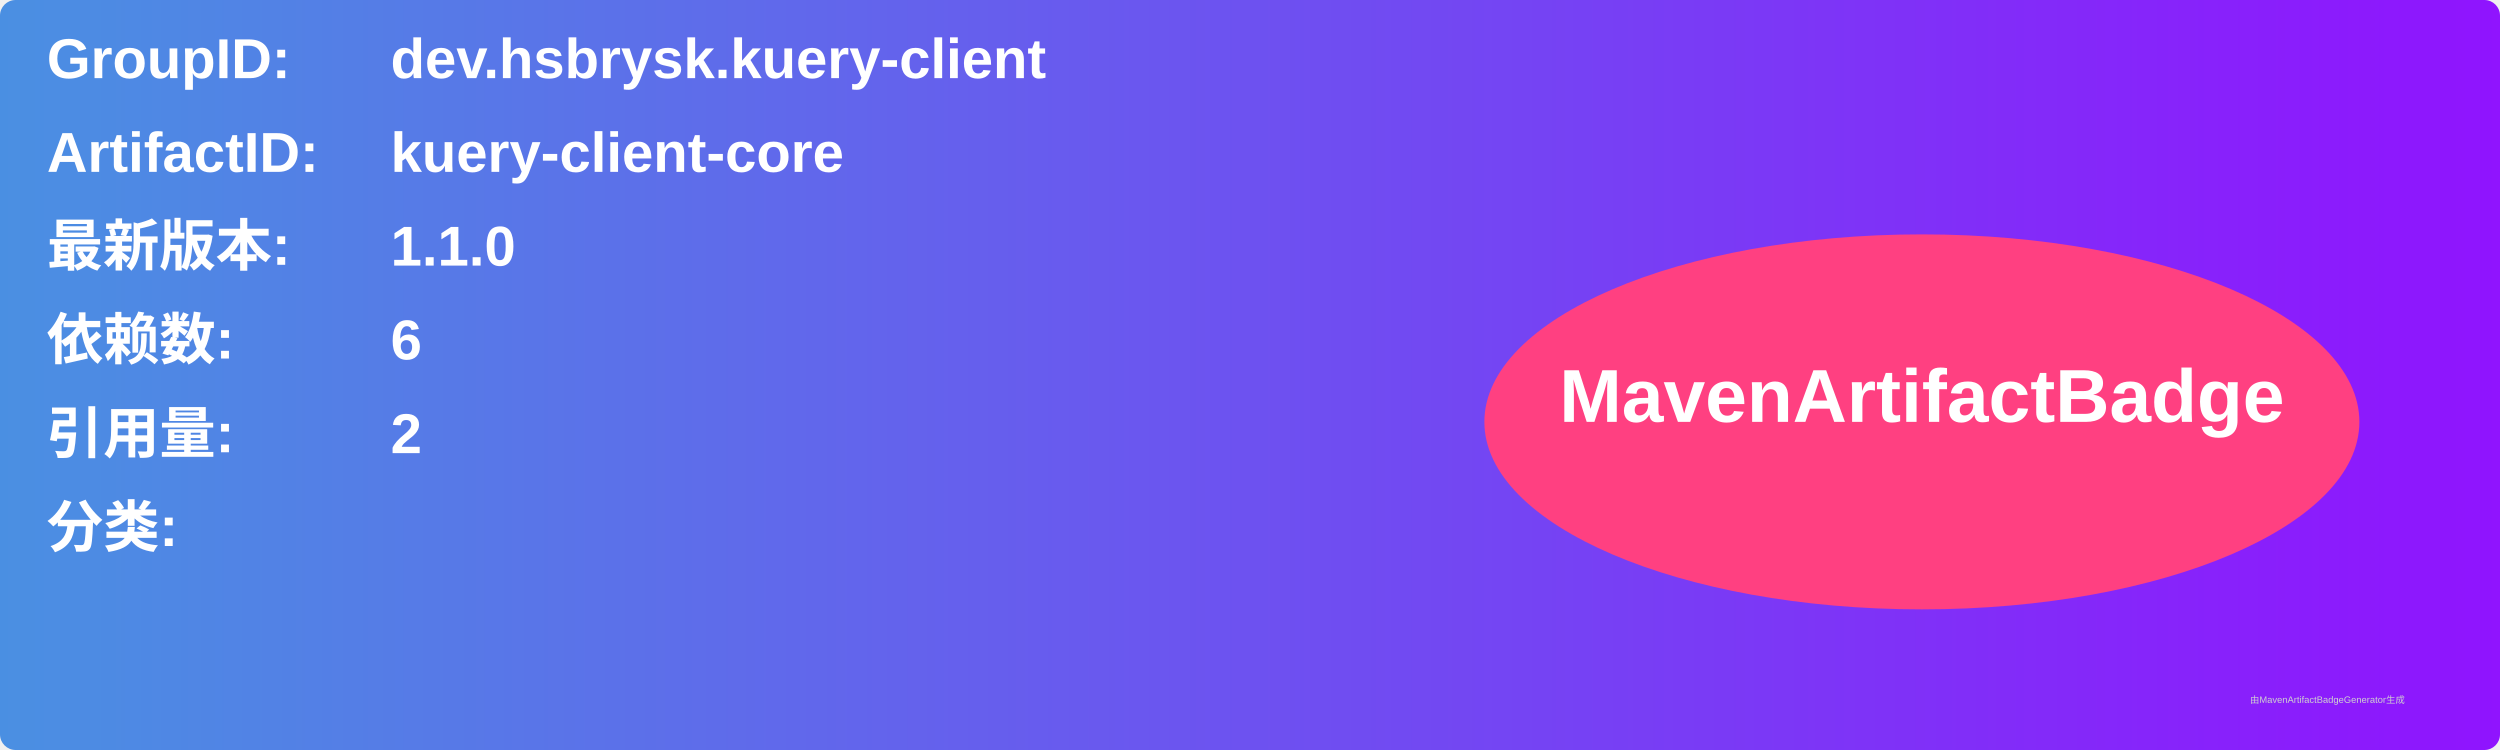
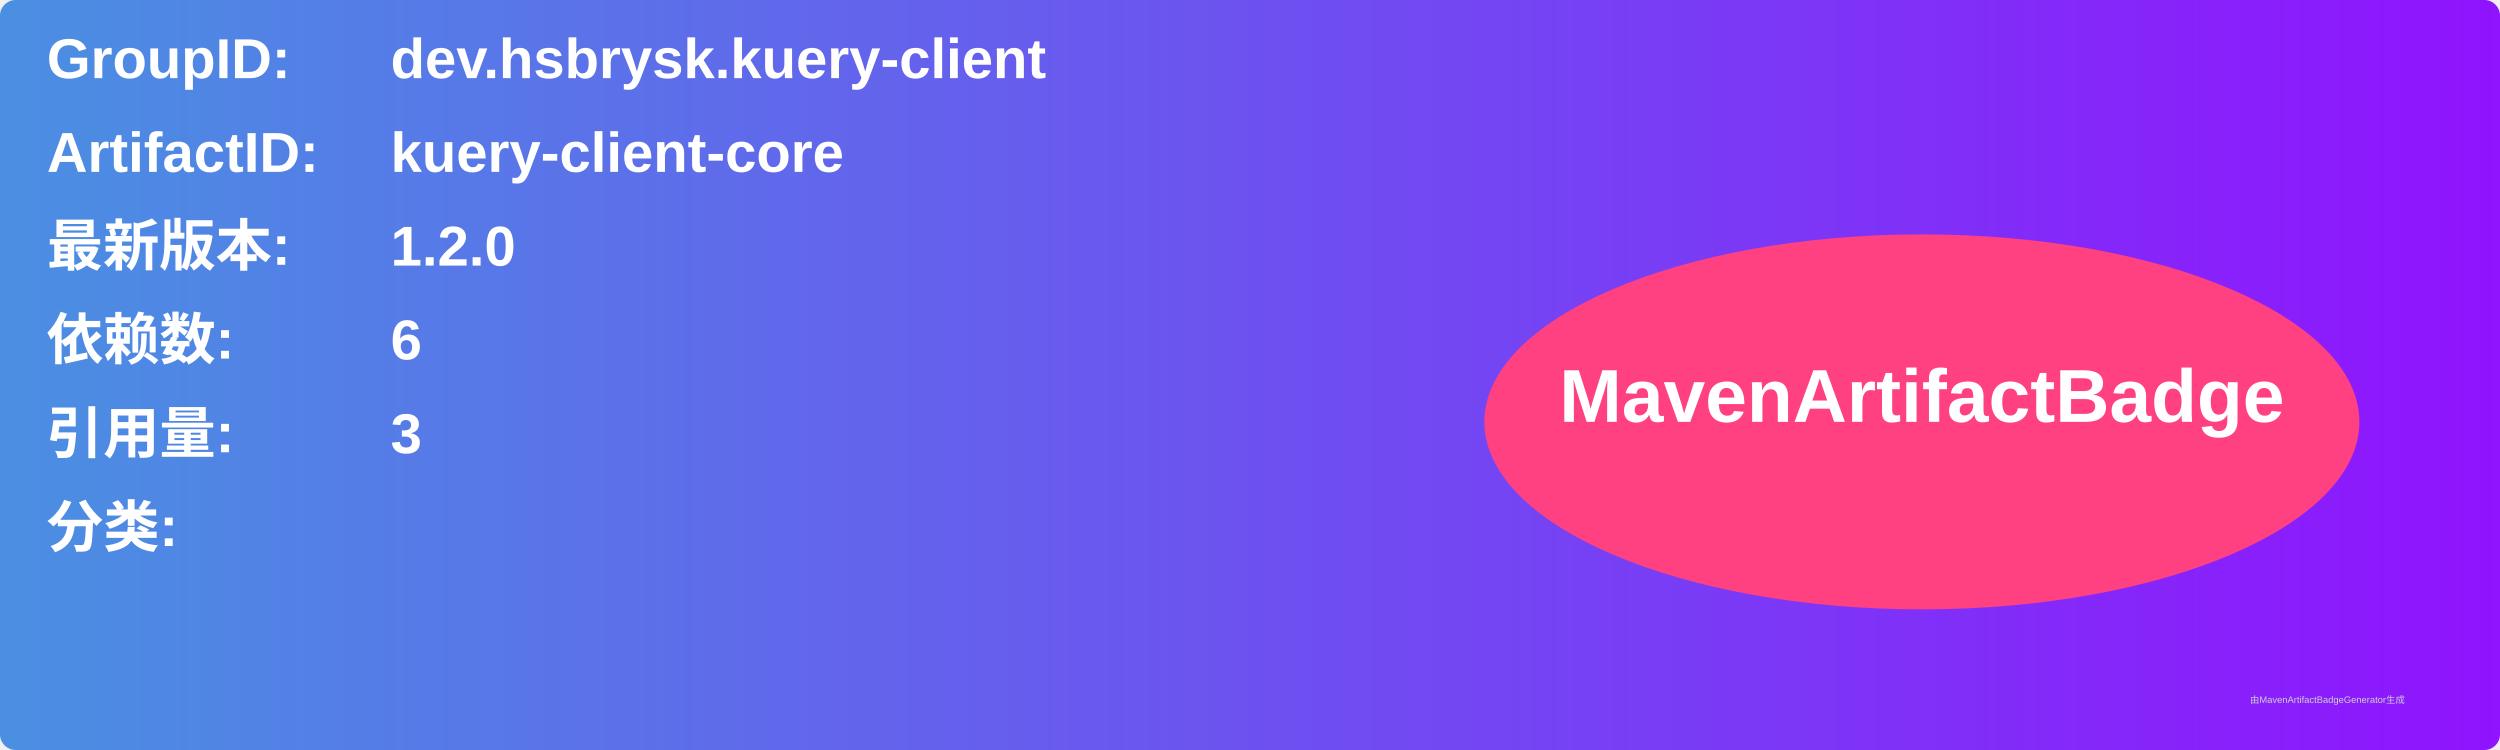
<svg xmlns="http://www.w3.org/2000/svg" width="800" height="240" viewBox="0 0 800 240">
  <linearGradient id="grad" x1="0%" y1="0%" x2="100%" y2="0%">
    <stop offset="0%" stop-color="#4a90e2" />
    <stop offset="100%" stop-color="#9013fe" />
  </linearGradient>
  <rect width="100%" height="100%" rx="5" ry="5" fill="url(#grad)" />
  <g transform="translate(15, 15)">
    <text x="0" y="10" font-family="Arial" font-size="18" fill="white" font-weight="bold" width="260">GroupID:</text>
    <text x="110" y="10" font-family="Arial" font-size="18" fill="white" font-weight="bold" width="460">dev.hsbrysk.kuery-client</text>
    <text x="0" y="40" font-family="Arial" font-size="18" fill="white" font-weight="bold" width="260">ArtifactID:</text>
    <text x="110" y="40" font-family="Arial" font-size="18" fill="white" font-weight="bold" width="460">kuery-client-core</text>
    <text x="0" y="70" font-family="Arial" font-size="18" fill="white" font-weight="bold">最新版本:</text>
    <text x="110" y="70" font-family="Arial" font-size="18" fill="white" font-weight="bold">
-       <tspan font-weight="bold">1.1.0</tspan>
+       <tspan font-weight="bold">1.2.0</tspan>
    </text>
    <text x="0" y="100" font-family="Arial" font-size="18" fill="white" font-weight="bold">依赖数: </text>
    <text x="110" y="100" font-family="Arial" font-size="18" fill="white">
      <tspan font-weight="bold">6</tspan>
    </text>
    <text x="0" y="130" font-family="Arial" font-size="18" fill="white" font-weight="bold">引用量: </text>
    <text x="110" y="130" font-family="Arial" font-size="18" fill="white">
-       <tspan font-weight="bold">2</tspan>
+       <tspan font-weight="bold">3</tspan>
    </text>
    <text x="0" y="160" font-family="Arial" font-size="18" fill="white" font-weight="bold">分类:</text>
    <text x="10" y="190" font-family="Arial" font-size="10" fill="white">
      <tspan font-weight="bold" />
    </text>
    <ellipse cx="600" cy="120" rx="140" ry="60" fill="#ff4081" />
    <text x="600" y="120" text-anchor="middle" font-family="Arial" font-size="24" fill="white" font-weight="bold">MavenArtifactBadge</text>
  </g>
  <text x="720" y="225" font-family="Arial" font-size="3" fill="#d0d0d0">由MavenArtifactBadgeGenerator生成</text>
</svg>
